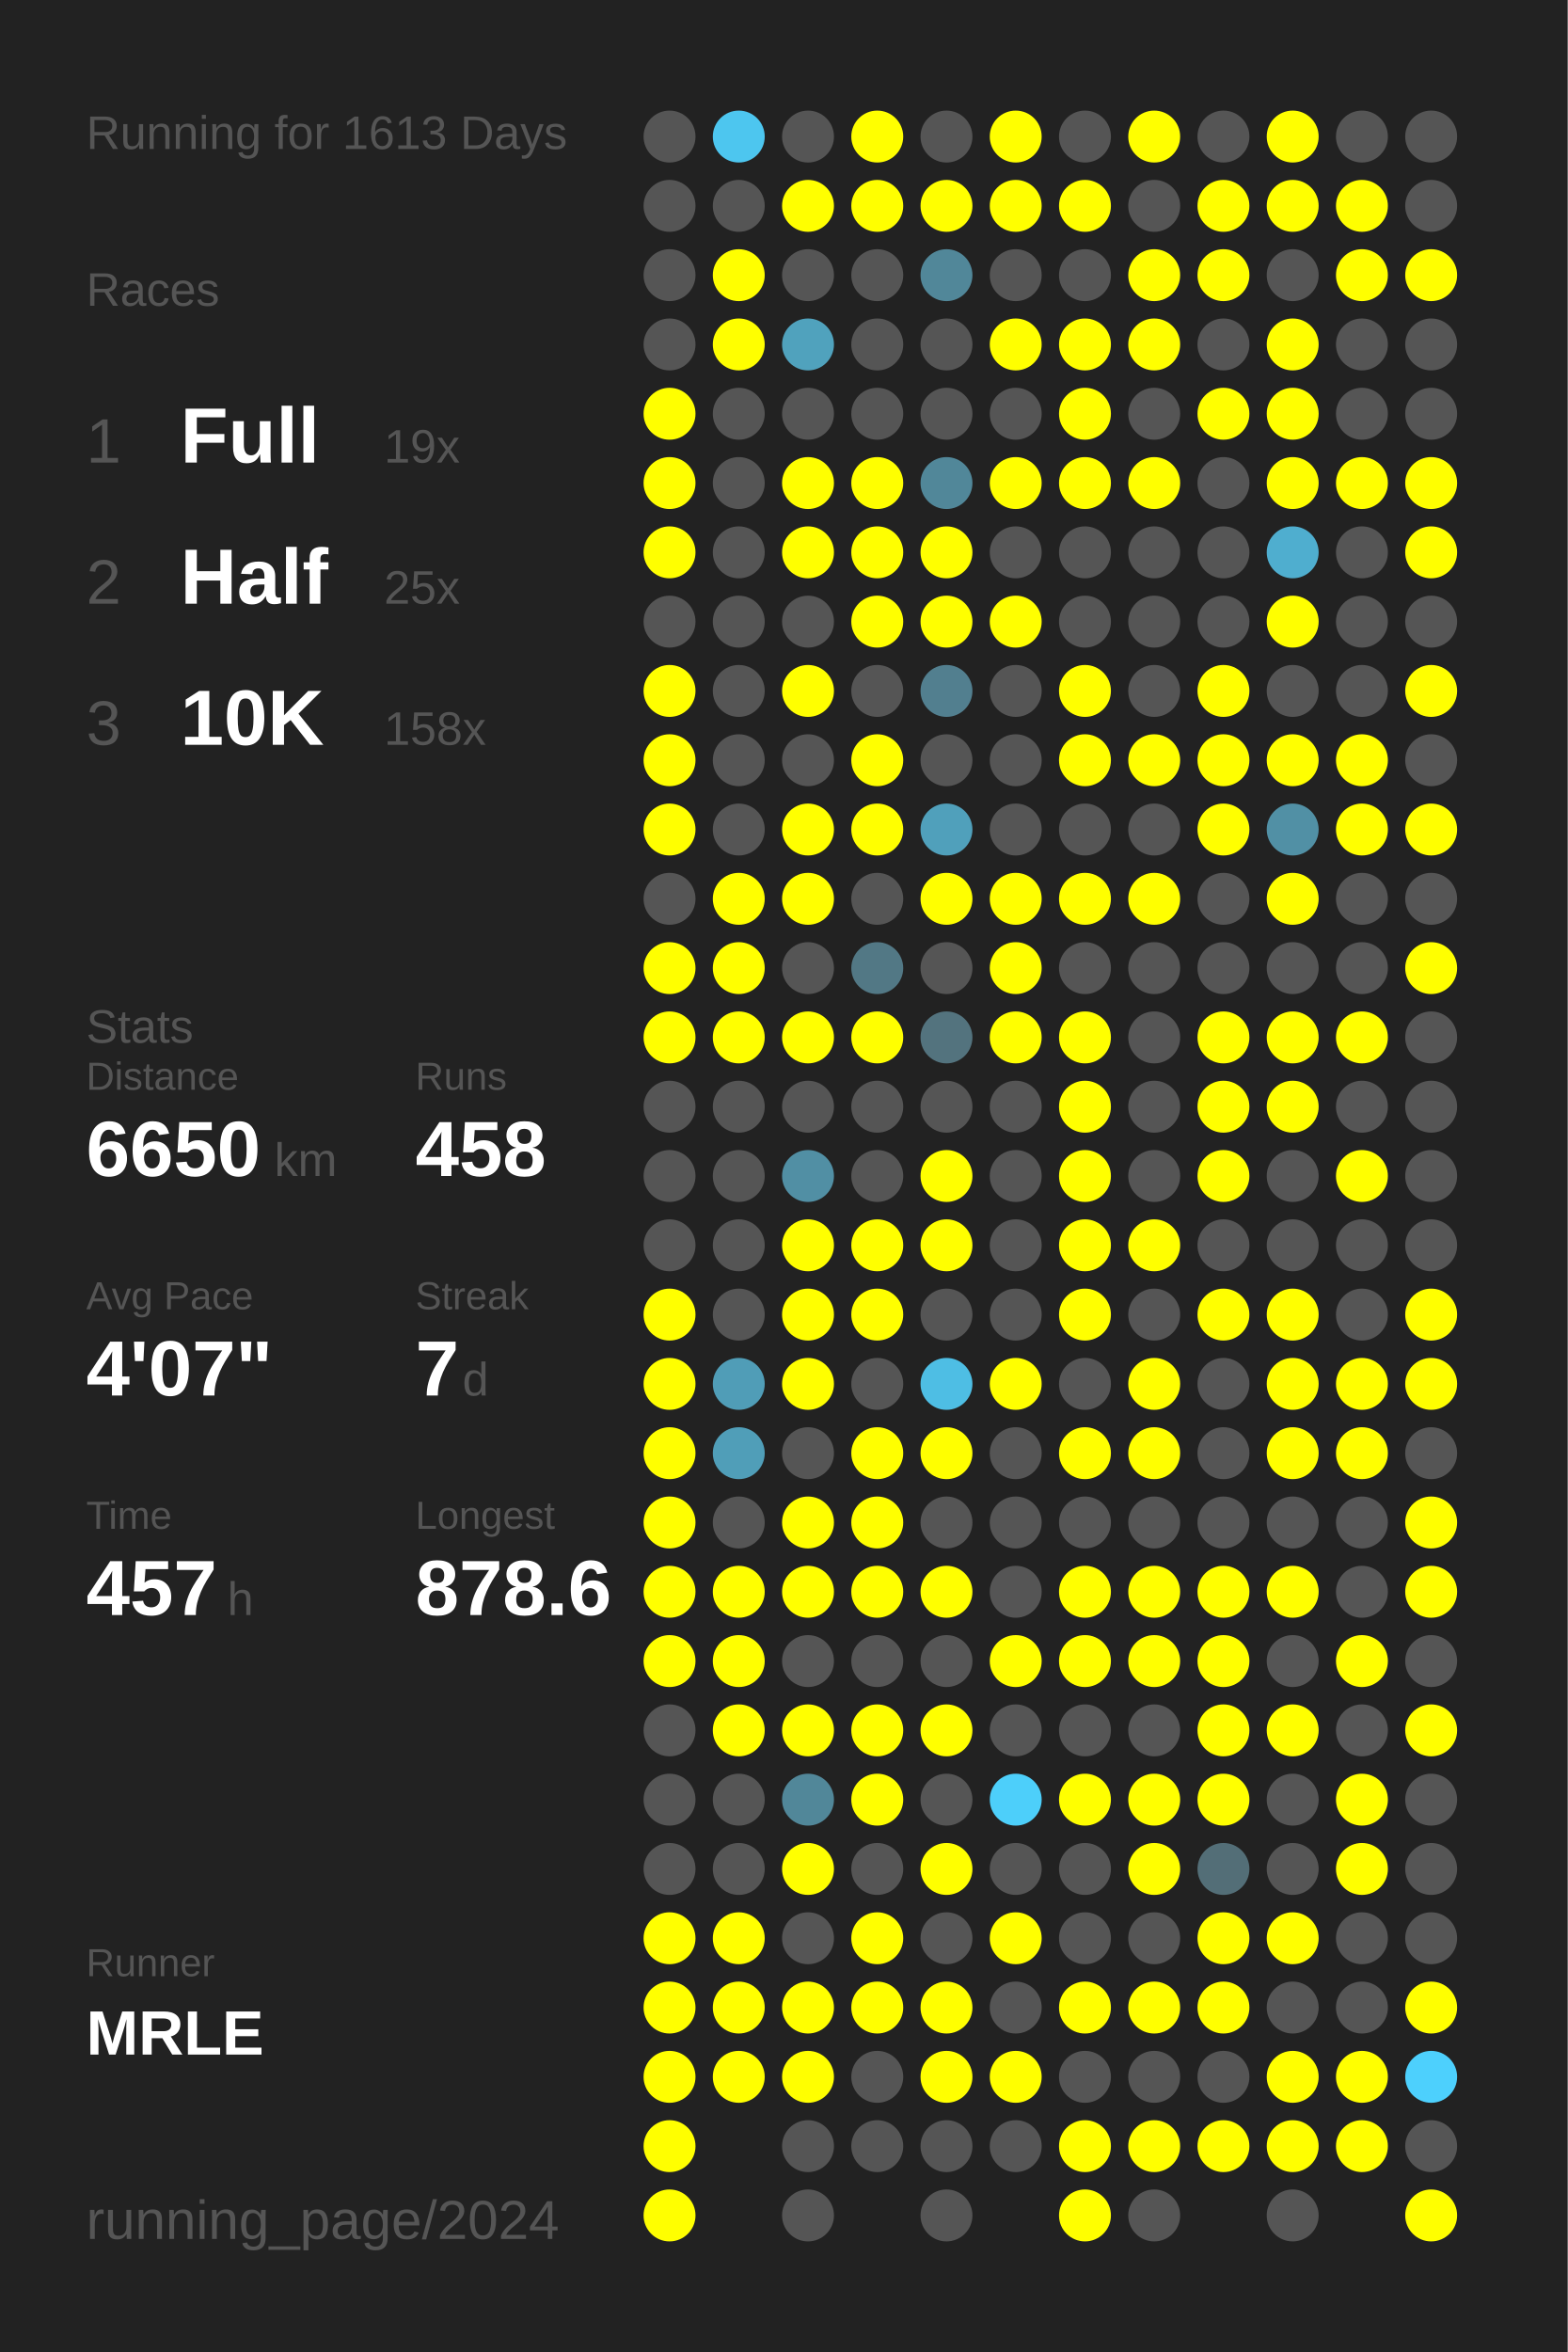
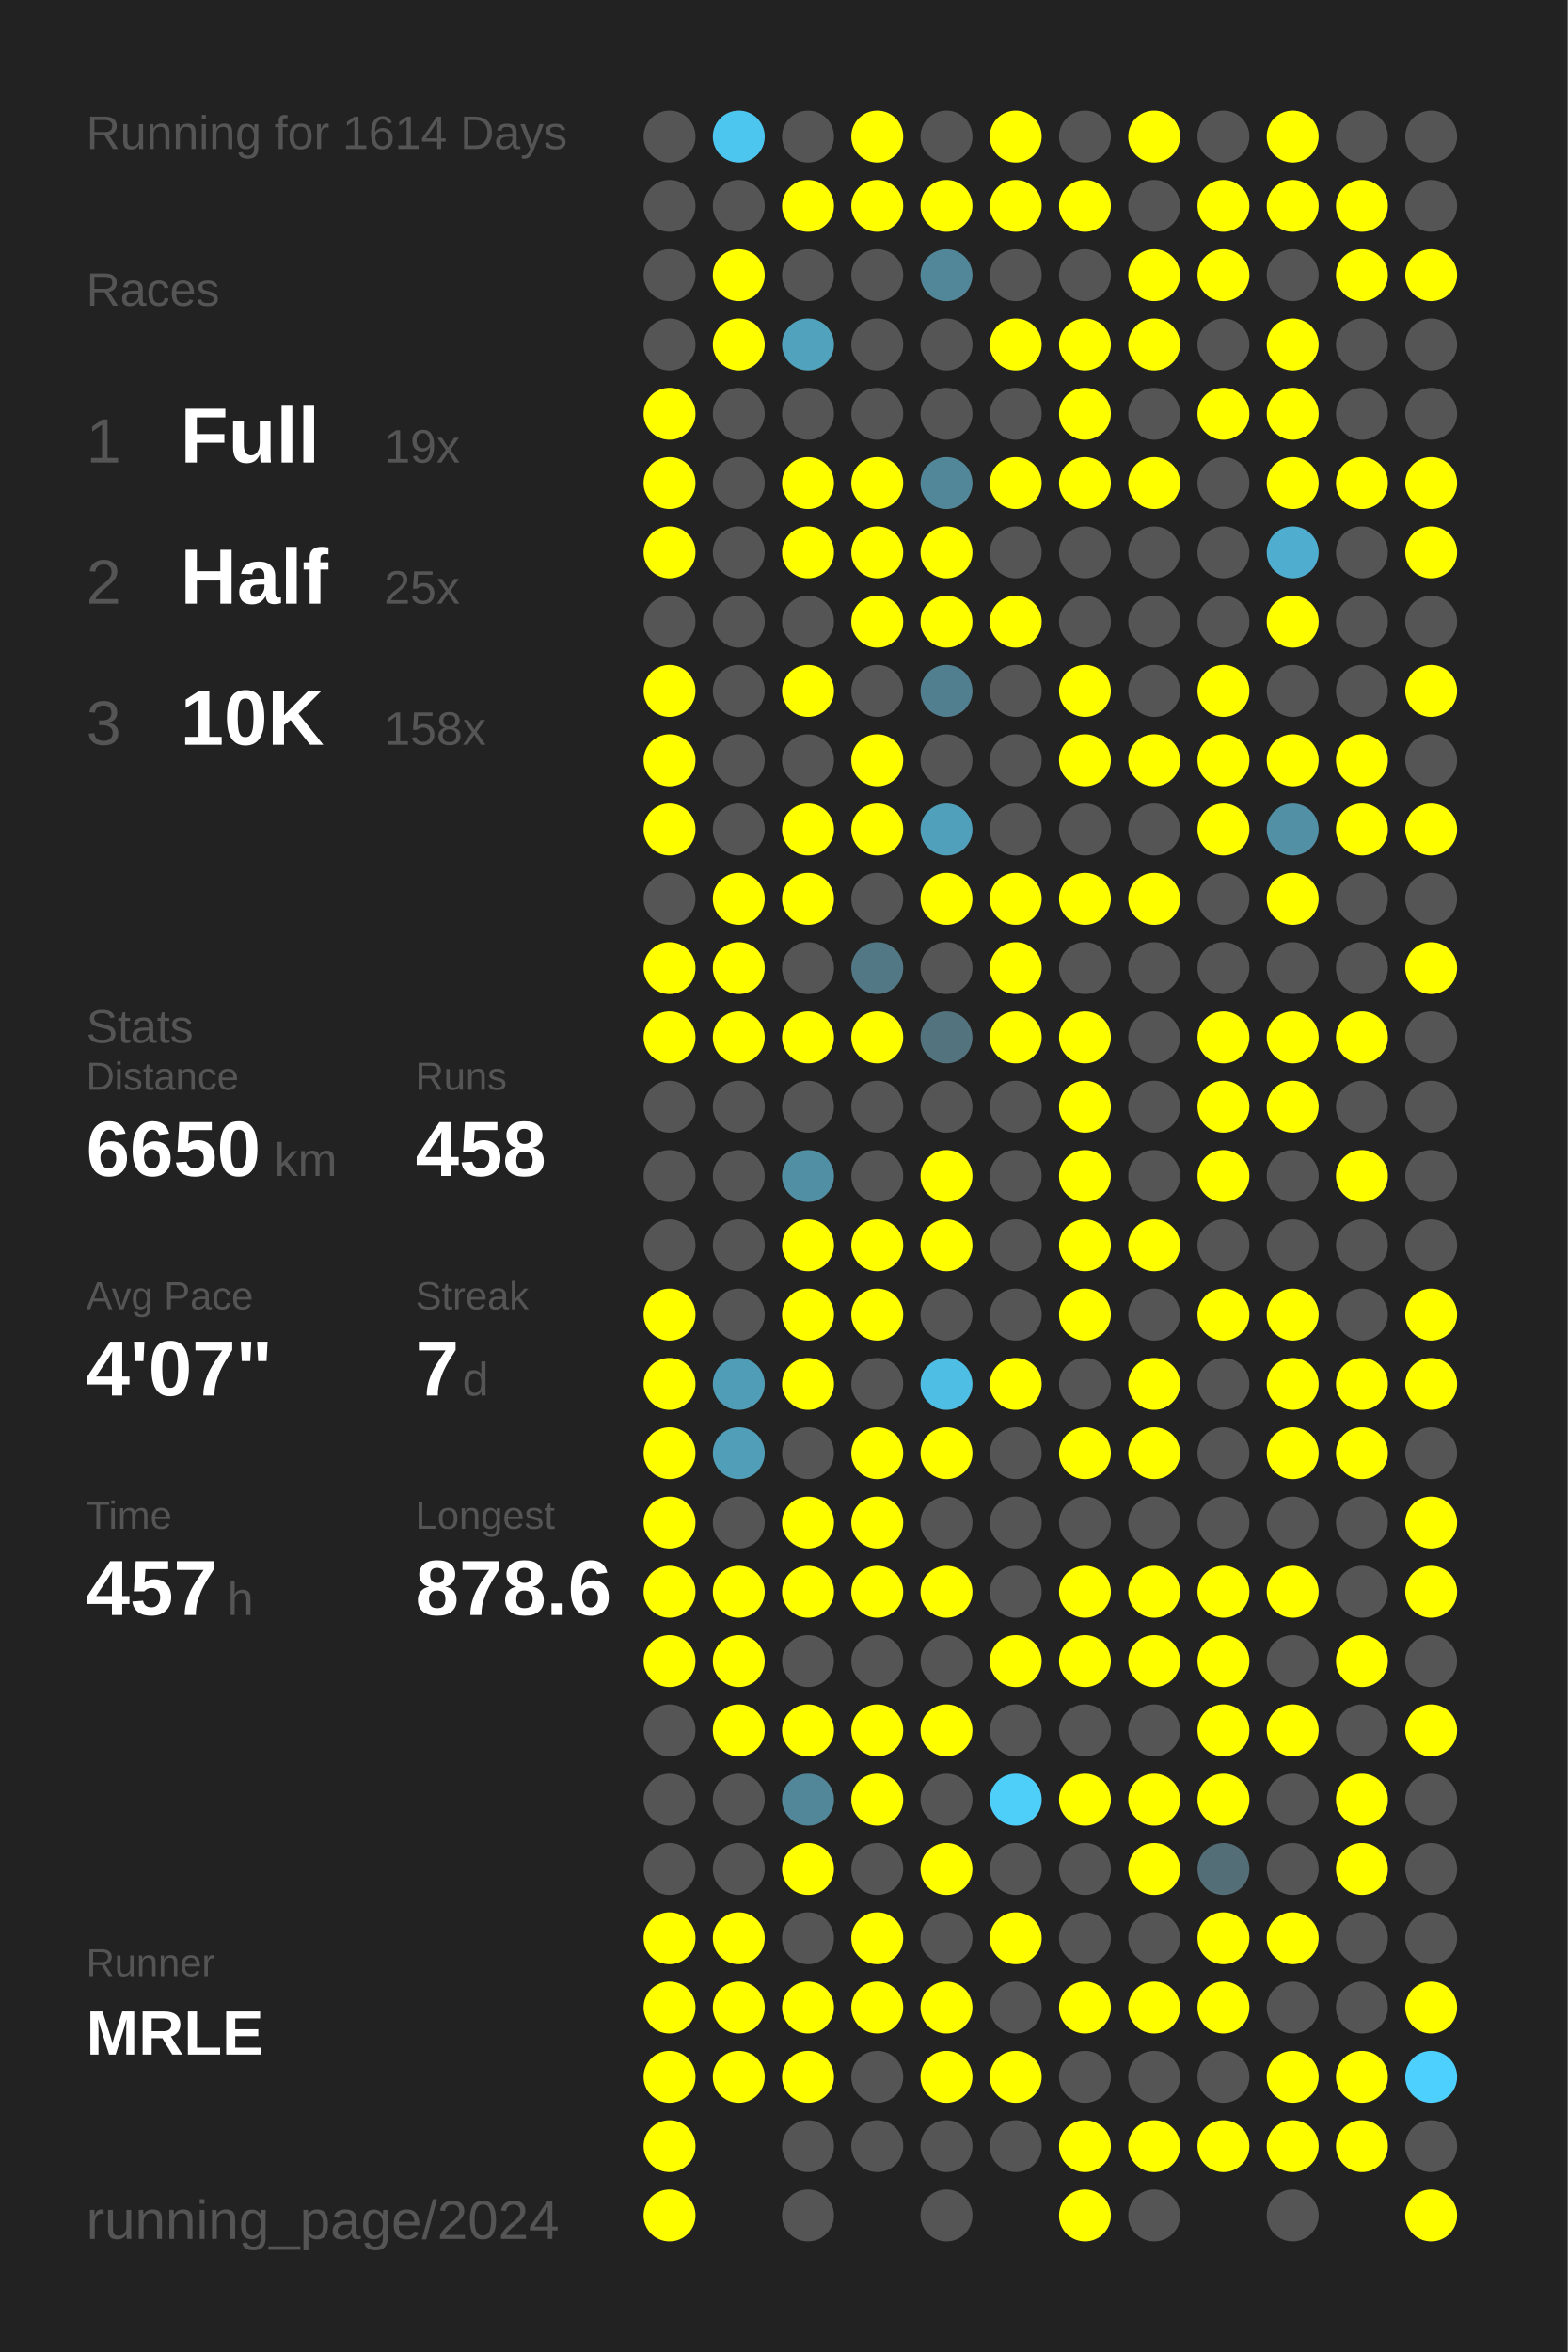
<svg xmlns="http://www.w3.org/2000/svg" baseProfile="full" height="300mm" version="1.1" viewBox="0,0,200,300" width="200mm">
  <defs />
  <rect fill="#222222" height="300" width="200" x="0" y="0" />
-   <text fill="#555555" style="font-size:6px; font-family:Arial;" x="11" y="19">Running for 1613 Days</text>
+   <text fill="#555555" style="font-size:6px; font-family:Arial;" x="11" y="19">Running for 1614 Days</text>
  <text fill="#555555" style="font-size:6px; font-family:Arial;" x="11" y="39">Races</text>
  <text fill="#555555" style="font-size:8px; font-family:Arial;" x="11" y="59">1</text>
  <text fill="#FFFFFF" style="font-size:10px; font-family:Arial; font-weight:bold;" x="23" y="59">Full</text>
  <text fill="#555555" style="font-size:6px; font-family:Arial;" x="49" y="59">19x</text>
  <text fill="#555555" style="font-size:8px; font-family:Arial;" x="11" y="77">2</text>
  <text fill="#FFFFFF" style="font-size:10px; font-family:Arial; font-weight:bold;" x="23" y="77">Half</text>
  <text fill="#555555" style="font-size:6px; font-family:Arial;" x="49" y="77">25x</text>
  <text fill="#555555" style="font-size:8px; font-family:Arial;" x="11" y="95">3</text>
  <text fill="#FFFFFF" style="font-size:10px; font-family:Arial; font-weight:bold;" x="23" y="95">10K</text>
  <text fill="#555555" style="font-size:6px; font-family:Arial;" x="49" y="95">158x</text>
  <text fill="#555555" style="font-size:6px; font-family:Arial;" x="11" y="133">Stats</text>
  <text fill="#555555" style="font-size:5px; font-family:Arial;" x="11" y="139">Distance</text>
  <text fill="#FFFFFF" style="font-size:10px; font-family:Arial; font-weight:bold;" x="11" y="150">6650</text>
  <text fill="#555555" style="font-size:6px; font-family:Arial;" x="35" y="150">km</text>
  <text fill="#555555" style="font-size:5px; font-family:Arial;" x="53" y="139">Runs</text>
  <text fill="#FFFFFF" style="font-size:10px; font-family:Arial; font-weight:bold;" x="53" y="150">458</text>
  <text fill="#555555" style="font-size:5px; font-family:Arial;" x="11" y="167">Avg Pace</text>
  <text fill="#FFFFFF" style="font-size:10px; font-family:Arial; font-weight:bold;" x="11" y="178">4'07"</text>
  <text fill="#555555" style="font-size:5px; font-family:Arial;" x="53" y="167">Streak</text>
  <text fill="#FFFFFF" style="font-size:10px; font-family:Arial; font-weight:bold;" x="53" y="178">7</text>
  <text fill="#555555" style="font-size:6px; font-family:Arial;" x="59" y="178">d</text>
  <text fill="#555555" style="font-size:5px; font-family:Arial;" x="11" y="195">Time</text>
  <text fill="#FFFFFF" style="font-size:10px; font-family:Arial; font-weight:bold;" x="11" y="206">457</text>
  <text fill="#555555" style="font-size:6px; font-family:Arial;" x="29" y="206">h</text>
  <text fill="#555555" style="font-size:5px; font-family:Arial;" x="53" y="195">Longest</text>
  <text fill="#FFFFFF" style="font-size:10px; font-family:Arial; font-weight:bold;" x="53" y="206">878.6</text>
  <text fill="#555555" style="font-size:5px; font-family:Arial;" x="11" y="252.065">Runner</text>
  <text fill="#FFFFFF" style="font-size:8px; font-family:Arial; font-weight:bold;" x="11" y="262.065">MRLE</text>
  <text fill="#555555" style="font-size:7px; font-family:Arial;" x="11" y="285.581">running_page/2024</text>
  <circle cx="85.417" cy="17.419" fill="#555555" r="3.312" />
  <circle cx="85.417" cy="26.258" fill="#555555" r="3.312" />
  <circle cx="85.417" cy="35.097" fill="#555555" r="3.312" />
  <circle cx="85.417" cy="43.935" fill="#555555" r="3.312" />
  <circle cx="85.417" cy="52.774" fill="#FFFF00" r="3.312" />
  <circle cx="85.417" cy="61.613" fill="#FFFF00" r="3.312" />
  <circle cx="85.417" cy="70.452" fill="#FFFF00" r="3.312" />
  <circle cx="85.417" cy="79.29" fill="#555555" r="3.312" />
  <circle cx="85.417" cy="88.129" fill="#FFFF00" r="3.312" />
  <circle cx="85.417" cy="96.968" fill="#FFFF00" r="3.312" />
  <circle cx="85.417" cy="105.806" fill="#FFFF00" r="3.312" />
  <circle cx="85.417" cy="114.645" fill="#555555" r="3.312" />
  <circle cx="85.417" cy="123.484" fill="#FFFF00" r="3.312" />
  <circle cx="85.417" cy="132.323" fill="#FFFF00" r="3.312" />
  <circle cx="85.417" cy="141.161" fill="#555555" r="3.312" />
  <circle cx="85.417" cy="150" fill="#555555" r="3.312" />
  <circle cx="85.417" cy="158.839" fill="#555555" r="3.312" />
  <circle cx="85.417" cy="167.677" fill="#FFFF00" r="3.312" />
  <circle cx="85.417" cy="176.516" fill="#FFFF00" r="3.312" />
  <circle cx="85.417" cy="185.355" fill="#FFFF00" r="3.312" />
  <circle cx="85.417" cy="194.194" fill="#FFFF00" r="3.312" />
  <circle cx="85.417" cy="203.032" fill="#FFFF00" r="3.312" />
  <circle cx="85.417" cy="211.871" fill="#FFFF00" r="3.312" />
  <circle cx="85.417" cy="220.71" fill="#555555" r="3.312" />
  <circle cx="85.417" cy="229.548" fill="#555555" r="3.312" />
  <circle cx="85.417" cy="238.387" fill="#555555" r="3.312" />
  <circle cx="85.417" cy="247.226" fill="#FFFF00" r="3.312" />
  <circle cx="85.417" cy="256.065" fill="#FFFF00" r="3.312" />
  <circle cx="85.417" cy="264.903" fill="#FFFF00" r="3.312" />
  <circle cx="85.417" cy="273.742" fill="#FFFF00" r="3.312" />
  <circle cx="85.417" cy="282.581" fill="#FFFF00" r="3.312" />
  <circle cx="94.25" cy="17.419" fill="#4dc6ef" r="3.312" />
  <circle cx="94.25" cy="26.258" fill="#555555" r="3.312" />
  <circle cx="94.25" cy="35.097" fill="#FFFF00" r="3.312" />
  <circle cx="94.25" cy="43.935" fill="#FFFF00" r="3.312" />
  <circle cx="94.25" cy="52.774" fill="#555555" r="3.312" />
  <circle cx="94.25" cy="61.613" fill="#555555" r="3.312" />
  <circle cx="94.25" cy="70.452" fill="#555555" r="3.312" />
  <circle cx="94.25" cy="79.29" fill="#555555" r="3.312" />
  <circle cx="94.25" cy="88.129" fill="#555555" r="3.312" />
  <circle cx="94.25" cy="96.968" fill="#555555" r="3.312" />
  <circle cx="94.25" cy="105.806" fill="#555555" r="3.312" />
  <circle cx="94.25" cy="114.645" fill="#FFFF00" r="3.312" />
  <circle cx="94.25" cy="123.484" fill="#FFFF00" r="3.312" />
  <circle cx="94.25" cy="132.323" fill="#FFFF00" r="3.312" />
  <circle cx="94.25" cy="141.161" fill="#555555" r="3.312" />
  <circle cx="94.25" cy="150" fill="#555555" r="3.312" />
  <circle cx="94.25" cy="158.839" fill="#555555" r="3.312" />
  <circle cx="94.25" cy="167.677" fill="#555555" r="3.312" />
  <circle cx="94.25" cy="176.516" fill="#509db7" r="3.312" />
  <circle cx="94.25" cy="185.355" fill="#509eb8" r="3.312" />
  <circle cx="94.25" cy="194.194" fill="#555555" r="3.312" />
  <circle cx="94.25" cy="203.032" fill="#FFFF00" r="3.312" />
  <circle cx="94.25" cy="211.871" fill="#FFFF00" r="3.312" />
  <circle cx="94.25" cy="220.71" fill="#FFFF00" r="3.312" />
  <circle cx="94.25" cy="229.548" fill="#555555" r="3.312" />
  <circle cx="94.25" cy="238.387" fill="#555555" r="3.312" />
  <circle cx="94.25" cy="247.226" fill="#FFFF00" r="3.312" />
  <circle cx="94.25" cy="256.065" fill="#FFFF00" r="3.312" />
  <circle cx="94.25" cy="264.903" fill="#FFFF00" r="3.312" />
  <circle cx="103.083" cy="17.419" fill="#555555" r="3.312" />
  <circle cx="103.083" cy="26.258" fill="#FFFF00" r="3.312" />
  <circle cx="103.083" cy="35.097" fill="#555555" r="3.312" />
  <circle cx="103.083" cy="43.935" fill="#50a2bd" r="3.312" />
  <circle cx="103.083" cy="52.774" fill="#555555" r="3.312" />
  <circle cx="103.083" cy="61.613" fill="#FFFF00" r="3.312" />
  <circle cx="103.083" cy="70.452" fill="#FFFF00" r="3.312" />
  <circle cx="103.083" cy="79.29" fill="#555555" r="3.312" />
  <circle cx="103.083" cy="88.129" fill="#FFFF00" r="3.312" />
  <circle cx="103.083" cy="96.968" fill="#555555" r="3.312" />
  <circle cx="103.083" cy="105.806" fill="#FFFF00" r="3.312" />
  <circle cx="103.083" cy="114.645" fill="#FFFF00" r="3.312" />
  <circle cx="103.083" cy="123.484" fill="#555555" r="3.312" />
  <circle cx="103.083" cy="132.323" fill="#FFFF00" r="3.312" />
  <circle cx="103.083" cy="141.161" fill="#555555" r="3.312" />
  <circle cx="103.083" cy="150" fill="#518fa4" r="3.312" />
  <circle cx="103.083" cy="158.839" fill="#FFFF00" r="3.312" />
  <circle cx="103.083" cy="167.677" fill="#FFFF00" r="3.312" />
  <circle cx="103.083" cy="176.516" fill="#FFFF00" r="3.312" />
  <circle cx="103.083" cy="185.355" fill="#555555" r="3.312" />
  <circle cx="103.083" cy="194.194" fill="#FFFF00" r="3.312" />
  <circle cx="103.083" cy="203.032" fill="#FFFF00" r="3.312" />
  <circle cx="103.083" cy="211.871" fill="#555555" r="3.312" />
  <circle cx="103.083" cy="220.71" fill="#FFFF00" r="3.312" />
  <circle cx="103.083" cy="229.548" fill="#518799" r="3.312" />
  <circle cx="103.083" cy="238.387" fill="#FFFF00" r="3.312" />
  <circle cx="103.083" cy="247.226" fill="#555555" r="3.312" />
  <circle cx="103.083" cy="256.065" fill="#FFFF00" r="3.312" />
  <circle cx="103.083" cy="264.903" fill="#FFFF00" r="3.312" />
  <circle cx="103.083" cy="273.742" fill="#555555" r="3.312" />
  <circle cx="103.083" cy="282.581" fill="#555555" r="3.312" />
  <circle cx="111.917" cy="17.419" fill="#FFFF00" r="3.312" />
  <circle cx="111.917" cy="26.258" fill="#FFFF00" r="3.312" />
  <circle cx="111.917" cy="35.097" fill="#555555" r="3.312" />
  <circle cx="111.917" cy="43.935" fill="#555555" r="3.312" />
  <circle cx="111.917" cy="52.774" fill="#555555" r="3.312" />
  <circle cx="111.917" cy="61.613" fill="#FFFF00" r="3.312" />
  <circle cx="111.917" cy="70.452" fill="#FFFF00" r="3.312" />
  <circle cx="111.917" cy="79.29" fill="#FFFF00" r="3.312" />
  <circle cx="111.917" cy="88.129" fill="#555555" r="3.312" />
  <circle cx="111.917" cy="96.968" fill="#FFFF00" r="3.312" />
  <circle cx="111.917" cy="105.806" fill="#FFFF00" r="3.312" />
  <circle cx="111.917" cy="114.645" fill="#555555" r="3.312" />
  <circle cx="111.917" cy="123.484" fill="#527885" r="3.312" />
  <circle cx="111.917" cy="132.323" fill="#FFFF00" r="3.312" />
  <circle cx="111.917" cy="141.161" fill="#555555" r="3.312" />
  <circle cx="111.917" cy="150" fill="#555555" r="3.312" />
  <circle cx="111.917" cy="158.839" fill="#FFFF00" r="3.312" />
  <circle cx="111.917" cy="167.677" fill="#FFFF00" r="3.312" />
  <circle cx="111.917" cy="176.516" fill="#555555" r="3.312" />
  <circle cx="111.917" cy="185.355" fill="#FFFF00" r="3.312" />
  <circle cx="111.917" cy="194.194" fill="#FFFF00" r="3.312" />
  <circle cx="111.917" cy="203.032" fill="#FFFF00" r="3.312" />
  <circle cx="111.917" cy="211.871" fill="#555555" r="3.312" />
  <circle cx="111.917" cy="220.71" fill="#FFFF00" r="3.312" />
  <circle cx="111.917" cy="229.548" fill="#FFFF00" r="3.312" />
  <circle cx="111.917" cy="238.387" fill="#555555" r="3.312" />
  <circle cx="111.917" cy="247.226" fill="#FFFF00" r="3.312" />
  <circle cx="111.917" cy="256.065" fill="#FFFF00" r="3.312" />
  <circle cx="111.917" cy="264.903" fill="#555555" r="3.312" />
  <circle cx="111.917" cy="273.742" fill="#555555" r="3.312" />
  <circle cx="120.75" cy="17.419" fill="#555555" r="3.312" />
  <circle cx="120.75" cy="26.258" fill="#FFFF00" r="3.312" />
  <circle cx="120.75" cy="35.097" fill="#518799" r="3.312" />
  <circle cx="120.75" cy="43.935" fill="#555555" r="3.312" />
  <circle cx="120.75" cy="52.774" fill="#555555" r="3.312" />
  <circle cx="120.75" cy="61.613" fill="#518799" r="3.312" />
  <circle cx="120.75" cy="70.452" fill="#FFFF00" r="3.312" />
  <circle cx="120.75" cy="79.29" fill="#FFFF00" r="3.312" />
  <circle cx="120.75" cy="88.129" fill="#527f8f" r="3.312" />
  <circle cx="120.75" cy="96.968" fill="#555555" r="3.312" />
  <circle cx="120.75" cy="105.806" fill="#50a0bb" r="3.312" />
  <circle cx="120.75" cy="114.645" fill="#FFFF00" r="3.312" />
  <circle cx="120.75" cy="123.484" fill="#555555" r="3.312" />
  <circle cx="120.75" cy="132.323" fill="#53737e" r="3.312" />
  <circle cx="120.75" cy="141.161" fill="#555555" r="3.312" />
  <circle cx="120.75" cy="150" fill="#FFFF00" r="3.312" />
  <circle cx="120.75" cy="158.839" fill="#FFFF00" r="3.312" />
  <circle cx="120.75" cy="167.677" fill="#555555" r="3.312" />
  <circle cx="120.75" cy="176.516" fill="#4ebee4" r="3.312" />
  <circle cx="120.75" cy="185.355" fill="#FFFF00" r="3.312" />
  <circle cx="120.75" cy="194.194" fill="#555555" r="3.312" />
  <circle cx="120.75" cy="203.032" fill="#FFFF00" r="3.312" />
  <circle cx="120.75" cy="211.871" fill="#555555" r="3.312" />
  <circle cx="120.75" cy="220.71" fill="#FFFF00" r="3.312" />
  <circle cx="120.75" cy="229.548" fill="#555555" r="3.312" />
  <circle cx="120.75" cy="238.387" fill="#FFFF00" r="3.312" />
  <circle cx="120.75" cy="247.226" fill="#555555" r="3.312" />
  <circle cx="120.75" cy="256.065" fill="#FFFF00" r="3.312" />
  <circle cx="120.75" cy="264.903" fill="#FFFF00" r="3.312" />
  <circle cx="120.75" cy="273.742" fill="#555555" r="3.312" />
  <circle cx="120.75" cy="282.581" fill="#555555" r="3.312" />
  <circle cx="129.583" cy="17.419" fill="#FFFF00" r="3.312" />
  <circle cx="129.583" cy="26.258" fill="#FFFF00" r="3.312" />
  <circle cx="129.583" cy="35.097" fill="#555555" r="3.312" />
  <circle cx="129.583" cy="43.935" fill="#FFFF00" r="3.312" />
  <circle cx="129.583" cy="52.774" fill="#555555" r="3.312" />
  <circle cx="129.583" cy="61.613" fill="#FFFF00" r="3.312" />
  <circle cx="129.583" cy="70.452" fill="#555555" r="3.312" />
  <circle cx="129.583" cy="79.29" fill="#FFFF00" r="3.312" />
  <circle cx="129.583" cy="88.129" fill="#555555" r="3.312" />
  <circle cx="129.583" cy="96.968" fill="#555555" r="3.312" />
  <circle cx="129.583" cy="105.806" fill="#555555" r="3.312" />
  <circle cx="129.583" cy="114.645" fill="#FFFF00" r="3.312" />
  <circle cx="129.583" cy="123.484" fill="#FFFF00" r="3.312" />
  <circle cx="129.583" cy="132.323" fill="#FFFF00" r="3.312" />
  <circle cx="129.583" cy="141.161" fill="#555555" r="3.312" />
  <circle cx="129.583" cy="150" fill="#555555" r="3.312" />
  <circle cx="129.583" cy="158.839" fill="#555555" r="3.312" />
  <circle cx="129.583" cy="167.677" fill="#555555" r="3.312" />
  <circle cx="129.583" cy="176.516" fill="#FFFF00" r="3.312" />
  <circle cx="129.583" cy="185.355" fill="#555555" r="3.312" />
  <circle cx="129.583" cy="194.194" fill="#555555" r="3.312" />
  <circle cx="129.583" cy="203.032" fill="#555555" r="3.312" />
  <circle cx="129.583" cy="211.871" fill="#FFFF00" r="3.312" />
  <circle cx="129.583" cy="220.71" fill="#555555" r="3.312" />
  <circle cx="129.583" cy="229.548" fill="#4dcffa" r="3.312" />
  <circle cx="129.583" cy="238.387" fill="#555555" r="3.312" />
  <circle cx="129.583" cy="247.226" fill="#FFFF00" r="3.312" />
  <circle cx="129.583" cy="256.065" fill="#555555" r="3.312" />
  <circle cx="129.583" cy="264.903" fill="#FFFF00" r="3.312" />
  <circle cx="129.583" cy="273.742" fill="#555555" r="3.312" />
  <circle cx="138.417" cy="17.419" fill="#555555" r="3.312" />
  <circle cx="138.417" cy="26.258" fill="#FFFF00" r="3.312" />
  <circle cx="138.417" cy="35.097" fill="#555555" r="3.312" />
  <circle cx="138.417" cy="43.935" fill="#FFFF00" r="3.312" />
  <circle cx="138.417" cy="52.774" fill="#FFFF00" r="3.312" />
  <circle cx="138.417" cy="61.613" fill="#FFFF00" r="3.312" />
  <circle cx="138.417" cy="70.452" fill="#555555" r="3.312" />
  <circle cx="138.417" cy="79.29" fill="#555555" r="3.312" />
  <circle cx="138.417" cy="88.129" fill="#FFFF00" r="3.312" />
  <circle cx="138.417" cy="96.968" fill="#FFFF00" r="3.312" />
  <circle cx="138.417" cy="105.806" fill="#555555" r="3.312" />
  <circle cx="138.417" cy="114.645" fill="#FFFF00" r="3.312" />
  <circle cx="138.417" cy="123.484" fill="#555555" r="3.312" />
  <circle cx="138.417" cy="132.323" fill="#FFFF00" r="3.312" />
  <circle cx="138.417" cy="141.161" fill="#FFFF00" r="3.312" />
  <circle cx="138.417" cy="150" fill="#FFFF00" r="3.312" />
  <circle cx="138.417" cy="158.839" fill="#FFFF00" r="3.312" />
  <circle cx="138.417" cy="167.677" fill="#FFFF00" r="3.312" />
  <circle cx="138.417" cy="176.516" fill="#555555" r="3.312" />
  <circle cx="138.417" cy="185.355" fill="#FFFF00" r="3.312" />
  <circle cx="138.417" cy="194.194" fill="#555555" r="3.312" />
  <circle cx="138.417" cy="203.032" fill="#FFFF00" r="3.312" />
  <circle cx="138.417" cy="211.871" fill="#FFFF00" r="3.312" />
  <circle cx="138.417" cy="220.71" fill="#555555" r="3.312" />
  <circle cx="138.417" cy="229.548" fill="#FFFF00" r="3.312" />
  <circle cx="138.417" cy="238.387" fill="#555555" r="3.312" />
  <circle cx="138.417" cy="247.226" fill="#555555" r="3.312" />
  <circle cx="138.417" cy="256.065" fill="#FFFF00" r="3.312" />
  <circle cx="138.417" cy="264.903" fill="#555555" r="3.312" />
  <circle cx="138.417" cy="273.742" fill="#FFFF00" r="3.312" />
  <circle cx="138.417" cy="282.581" fill="#FFFF00" r="3.312" />
  <circle cx="147.25" cy="17.419" fill="#FFFF00" r="3.312" />
  <circle cx="147.25" cy="26.258" fill="#555555" r="3.312" />
  <circle cx="147.25" cy="35.097" fill="#FFFF00" r="3.312" />
  <circle cx="147.25" cy="43.935" fill="#FFFF00" r="3.312" />
  <circle cx="147.25" cy="52.774" fill="#555555" r="3.312" />
  <circle cx="147.25" cy="61.613" fill="#FFFF00" r="3.312" />
  <circle cx="147.25" cy="70.452" fill="#555555" r="3.312" />
  <circle cx="147.25" cy="79.29" fill="#555555" r="3.312" />
  <circle cx="147.25" cy="88.129" fill="#555555" r="3.312" />
  <circle cx="147.25" cy="96.968" fill="#FFFF00" r="3.312" />
  <circle cx="147.25" cy="105.806" fill="#555555" r="3.312" />
  <circle cx="147.25" cy="114.645" fill="#FFFF00" r="3.312" />
  <circle cx="147.25" cy="123.484" fill="#555555" r="3.312" />
  <circle cx="147.25" cy="132.323" fill="#555555" r="3.312" />
  <circle cx="147.25" cy="141.161" fill="#555555" r="3.312" />
  <circle cx="147.25" cy="150" fill="#555555" r="3.312" />
  <circle cx="147.25" cy="158.839" fill="#FFFF00" r="3.312" />
  <circle cx="147.25" cy="167.677" fill="#555555" r="3.312" />
  <circle cx="147.25" cy="176.516" fill="#FFFF00" r="3.312" />
  <circle cx="147.25" cy="185.355" fill="#FFFF00" r="3.312" />
  <circle cx="147.25" cy="194.194" fill="#555555" r="3.312" />
  <circle cx="147.25" cy="203.032" fill="#FFFF00" r="3.312" />
  <circle cx="147.25" cy="211.871" fill="#FFFF00" r="3.312" />
  <circle cx="147.25" cy="220.71" fill="#555555" r="3.312" />
  <circle cx="147.25" cy="229.548" fill="#FFFF00" r="3.312" />
  <circle cx="147.25" cy="238.387" fill="#FFFF00" r="3.312" />
  <circle cx="147.25" cy="247.226" fill="#555555" r="3.312" />
  <circle cx="147.25" cy="256.065" fill="#FFFF00" r="3.312" />
  <circle cx="147.25" cy="264.903" fill="#555555" r="3.312" />
  <circle cx="147.25" cy="273.742" fill="#FFFF00" r="3.312" />
  <circle cx="147.25" cy="282.581" fill="#555555" r="3.312" />
  <circle cx="156.083" cy="17.419" fill="#555555" r="3.312" />
  <circle cx="156.083" cy="26.258" fill="#FFFF00" r="3.312" />
  <circle cx="156.083" cy="35.097" fill="#FFFF00" r="3.312" />
  <circle cx="156.083" cy="43.935" fill="#555555" r="3.312" />
  <circle cx="156.083" cy="52.774" fill="#FFFF00" r="3.312" />
  <circle cx="156.083" cy="61.613" fill="#555555" r="3.312" />
  <circle cx="156.083" cy="70.452" fill="#555555" r="3.312" />
  <circle cx="156.083" cy="79.29" fill="#555555" r="3.312" />
  <circle cx="156.083" cy="88.129" fill="#FFFF00" r="3.312" />
  <circle cx="156.083" cy="96.968" fill="#FFFF00" r="3.312" />
  <circle cx="156.083" cy="105.806" fill="#FFFF00" r="3.312" />
  <circle cx="156.083" cy="114.645" fill="#555555" r="3.312" />
  <circle cx="156.083" cy="123.484" fill="#555555" r="3.312" />
  <circle cx="156.083" cy="132.323" fill="#FFFF00" r="3.312" />
  <circle cx="156.083" cy="141.161" fill="#FFFF00" r="3.312" />
  <circle cx="156.083" cy="150" fill="#FFFF00" r="3.312" />
  <circle cx="156.083" cy="158.839" fill="#555555" r="3.312" />
  <circle cx="156.083" cy="167.677" fill="#FFFF00" r="3.312" />
  <circle cx="156.083" cy="176.516" fill="#555555" r="3.312" />
  <circle cx="156.083" cy="185.355" fill="#555555" r="3.312" />
  <circle cx="156.083" cy="194.194" fill="#555555" r="3.312" />
  <circle cx="156.083" cy="203.032" fill="#FFFF00" r="3.312" />
  <circle cx="156.083" cy="211.871" fill="#FFFF00" r="3.312" />
  <circle cx="156.083" cy="220.71" fill="#FFFF00" r="3.312" />
  <circle cx="156.083" cy="229.548" fill="#FFFF00" r="3.312" />
  <circle cx="156.083" cy="238.387" fill="#536e77" r="3.312" />
  <circle cx="156.083" cy="247.226" fill="#FFFF00" r="3.312" />
  <circle cx="156.083" cy="256.065" fill="#FFFF00" r="3.312" />
  <circle cx="156.083" cy="264.903" fill="#555555" r="3.312" />
  <circle cx="156.083" cy="273.742" fill="#FFFF00" r="3.312" />
  <circle cx="164.917" cy="17.419" fill="#FFFF00" r="3.312" />
  <circle cx="164.917" cy="26.258" fill="#FFFF00" r="3.312" />
  <circle cx="164.917" cy="35.097" fill="#555555" r="3.312" />
  <circle cx="164.917" cy="43.935" fill="#FFFF00" r="3.312" />
  <circle cx="164.917" cy="52.774" fill="#FFFF00" r="3.312" />
  <circle cx="164.917" cy="61.613" fill="#FFFF00" r="3.312" />
  <circle cx="164.917" cy="70.452" fill="#4faecf" r="3.312" />
  <circle cx="164.917" cy="79.29" fill="#FFFF00" r="3.312" />
  <circle cx="164.917" cy="88.129" fill="#555555" r="3.312" />
  <circle cx="164.917" cy="96.968" fill="#FFFF00" r="3.312" />
  <circle cx="164.917" cy="105.806" fill="#5190a5" r="3.312" />
  <circle cx="164.917" cy="114.645" fill="#FFFF00" r="3.312" />
  <circle cx="164.917" cy="123.484" fill="#555555" r="3.312" />
  <circle cx="164.917" cy="132.323" fill="#FFFF00" r="3.312" />
  <circle cx="164.917" cy="141.161" fill="#FFFF00" r="3.312" />
  <circle cx="164.917" cy="150" fill="#555555" r="3.312" />
  <circle cx="164.917" cy="158.839" fill="#555555" r="3.312" />
  <circle cx="164.917" cy="167.677" fill="#FFFF00" r="3.312" />
  <circle cx="164.917" cy="176.516" fill="#FFFF00" r="3.312" />
  <circle cx="164.917" cy="185.355" fill="#FFFF00" r="3.312" />
  <circle cx="164.917" cy="194.194" fill="#555555" r="3.312" />
  <circle cx="164.917" cy="203.032" fill="#FFFF00" r="3.312" />
  <circle cx="164.917" cy="211.871" fill="#555555" r="3.312" />
  <circle cx="164.917" cy="220.71" fill="#FFFF00" r="3.312" />
  <circle cx="164.917" cy="229.548" fill="#555555" r="3.312" />
  <circle cx="164.917" cy="238.387" fill="#555555" r="3.312" />
  <circle cx="164.917" cy="247.226" fill="#FFFF00" r="3.312" />
  <circle cx="164.917" cy="256.065" fill="#555555" r="3.312" />
  <circle cx="164.917" cy="264.903" fill="#FFFF00" r="3.312" />
  <circle cx="164.917" cy="273.742" fill="#FFFF00" r="3.312" />
  <circle cx="164.917" cy="282.581" fill="#555555" r="3.312" />
  <circle cx="173.75" cy="17.419" fill="#555555" r="3.312" />
  <circle cx="173.75" cy="26.258" fill="#FFFF00" r="3.312" />
  <circle cx="173.75" cy="35.097" fill="#FFFF00" r="3.312" />
  <circle cx="173.75" cy="43.935" fill="#555555" r="3.312" />
  <circle cx="173.75" cy="52.774" fill="#555555" r="3.312" />
  <circle cx="173.75" cy="61.613" fill="#FFFF00" r="3.312" />
  <circle cx="173.75" cy="70.452" fill="#555555" r="3.312" />
  <circle cx="173.75" cy="79.29" fill="#555555" r="3.312" />
  <circle cx="173.75" cy="88.129" fill="#555555" r="3.312" />
  <circle cx="173.75" cy="96.968" fill="#FFFF00" r="3.312" />
  <circle cx="173.75" cy="105.806" fill="#FFFF00" r="3.312" />
  <circle cx="173.75" cy="114.645" fill="#555555" r="3.312" />
  <circle cx="173.75" cy="123.484" fill="#555555" r="3.312" />
  <circle cx="173.75" cy="132.323" fill="#FFFF00" r="3.312" />
  <circle cx="173.75" cy="141.161" fill="#555555" r="3.312" />
  <circle cx="173.75" cy="150" fill="#FFFF00" r="3.312" />
  <circle cx="173.75" cy="158.839" fill="#555555" r="3.312" />
  <circle cx="173.75" cy="167.677" fill="#555555" r="3.312" />
  <circle cx="173.75" cy="176.516" fill="#FFFF00" r="3.312" />
  <circle cx="173.75" cy="185.355" fill="#FFFF00" r="3.312" />
  <circle cx="173.75" cy="194.194" fill="#555555" r="3.312" />
  <circle cx="173.75" cy="203.032" fill="#555555" r="3.312" />
  <circle cx="173.75" cy="211.871" fill="#FFFF00" r="3.312" />
  <circle cx="173.75" cy="220.71" fill="#555555" r="3.312" />
  <circle cx="173.75" cy="229.548" fill="#FFFF00" r="3.312" />
  <circle cx="173.75" cy="238.387" fill="#FFFF00" r="3.312" />
  <circle cx="173.75" cy="247.226" fill="#555555" r="3.312" />
  <circle cx="173.75" cy="256.065" fill="#555555" r="3.312" />
  <circle cx="173.75" cy="264.903" fill="#FFFF00" r="3.312" />
  <circle cx="173.75" cy="273.742" fill="#FFFF00" r="3.312" />
  <circle cx="182.583" cy="17.419" fill="#555555" r="3.312" />
  <circle cx="182.583" cy="26.258" fill="#555555" r="3.312" />
  <circle cx="182.583" cy="35.097" fill="#FFFF00" r="3.312" />
  <circle cx="182.583" cy="43.935" fill="#555555" r="3.312" />
  <circle cx="182.583" cy="52.774" fill="#555555" r="3.312" />
  <circle cx="182.583" cy="61.613" fill="#FFFF00" r="3.312" />
  <circle cx="182.583" cy="70.452" fill="#FFFF00" r="3.312" />
  <circle cx="182.583" cy="79.29" fill="#555555" r="3.312" />
  <circle cx="182.583" cy="88.129" fill="#FFFF00" r="3.312" />
  <circle cx="182.583" cy="96.968" fill="#555555" r="3.312" />
  <circle cx="182.583" cy="105.806" fill="#FFFF00" r="3.312" />
  <circle cx="182.583" cy="114.645" fill="#555555" r="3.312" />
  <circle cx="182.583" cy="123.484" fill="#FFFF00" r="3.312" />
  <circle cx="182.583" cy="132.323" fill="#555555" r="3.312" />
  <circle cx="182.583" cy="141.161" fill="#555555" r="3.312" />
  <circle cx="182.583" cy="150" fill="#555555" r="3.312" />
  <circle cx="182.583" cy="158.839" fill="#555555" r="3.312" />
  <circle cx="182.583" cy="167.677" fill="#FFFF00" r="3.312" />
  <circle cx="182.583" cy="176.516" fill="#FFFF00" r="3.312" />
  <circle cx="182.583" cy="185.355" fill="#555555" r="3.312" />
  <circle cx="182.583" cy="194.194" fill="#FFFF00" r="3.312" />
  <circle cx="182.583" cy="203.032" fill="#FFFF00" r="3.312" />
  <circle cx="182.583" cy="211.871" fill="#555555" r="3.312" />
  <circle cx="182.583" cy="220.71" fill="#FFFF00" r="3.312" />
  <circle cx="182.583" cy="229.548" fill="#555555" r="3.312" />
  <circle cx="182.583" cy="238.387" fill="#555555" r="3.312" />
  <circle cx="182.583" cy="247.226" fill="#555555" r="3.312" />
  <circle cx="182.583" cy="256.065" fill="#FFFF00" r="3.312" />
  <circle cx="182.583" cy="264.903" fill="#4dd0fd" r="3.312" />
  <circle cx="182.583" cy="273.742" fill="#555555" r="3.312" />
  <circle cx="182.583" cy="282.581" fill="#FFFF00" r="3.312" />
</svg>
